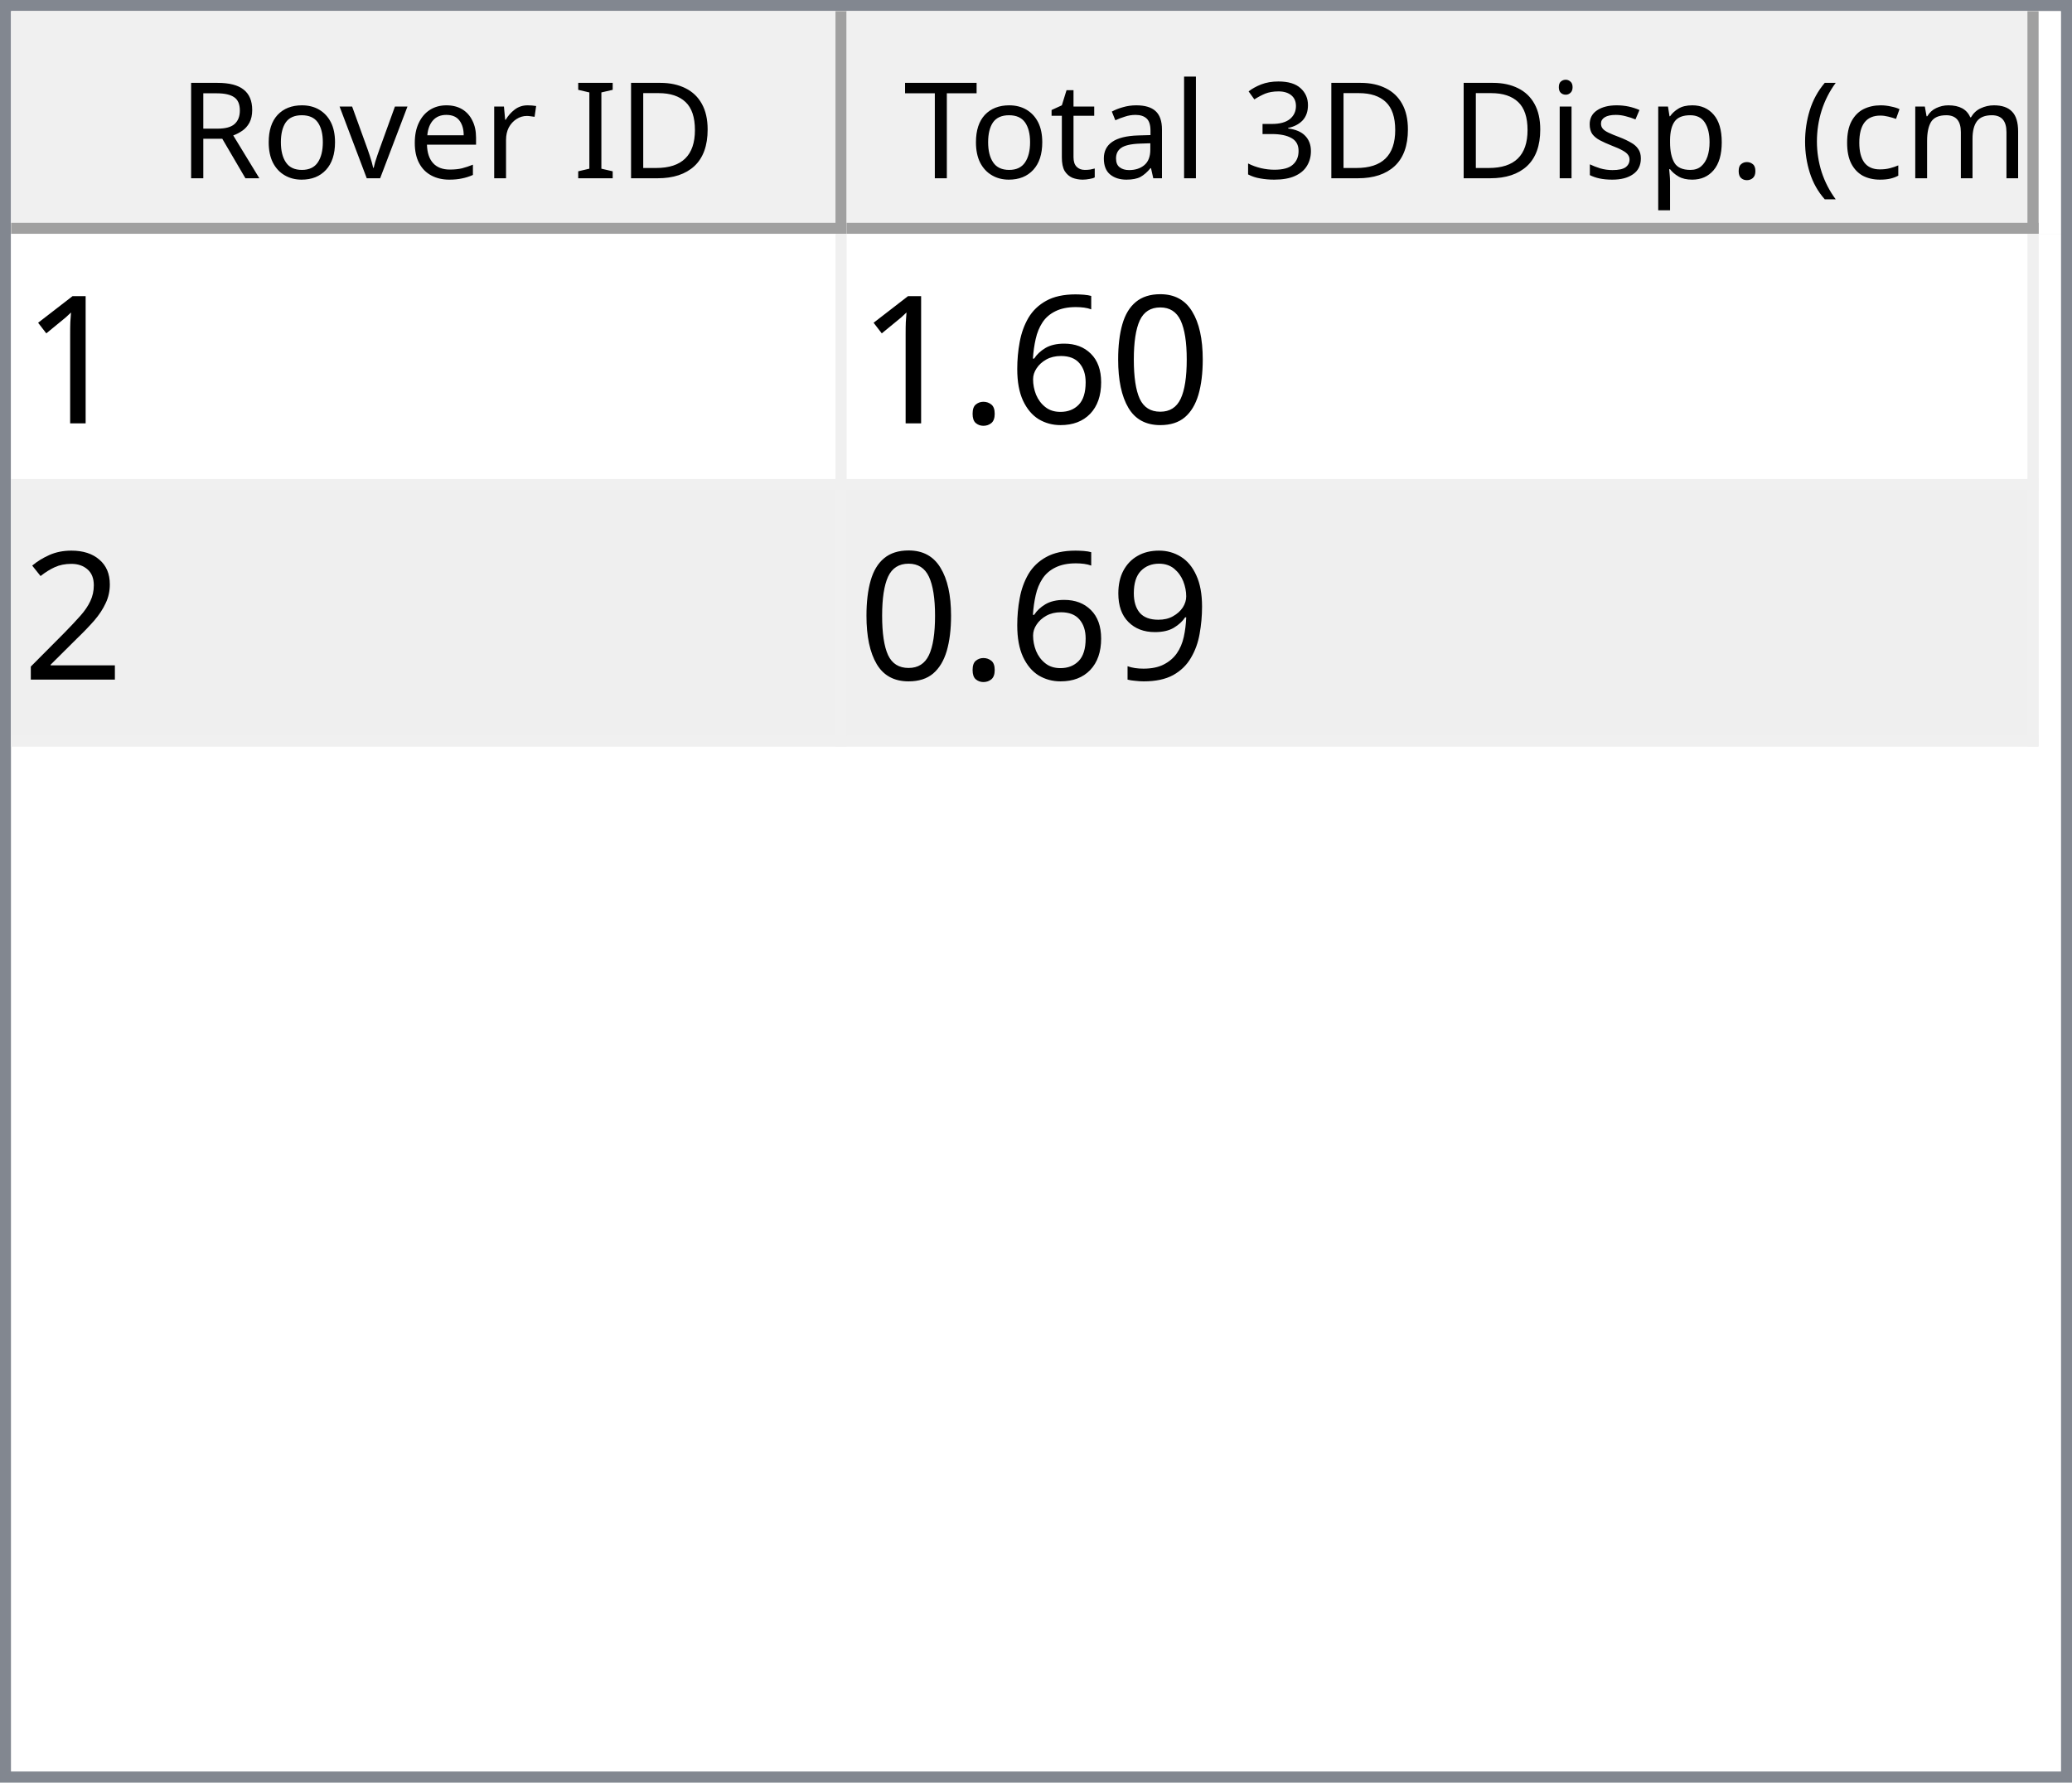
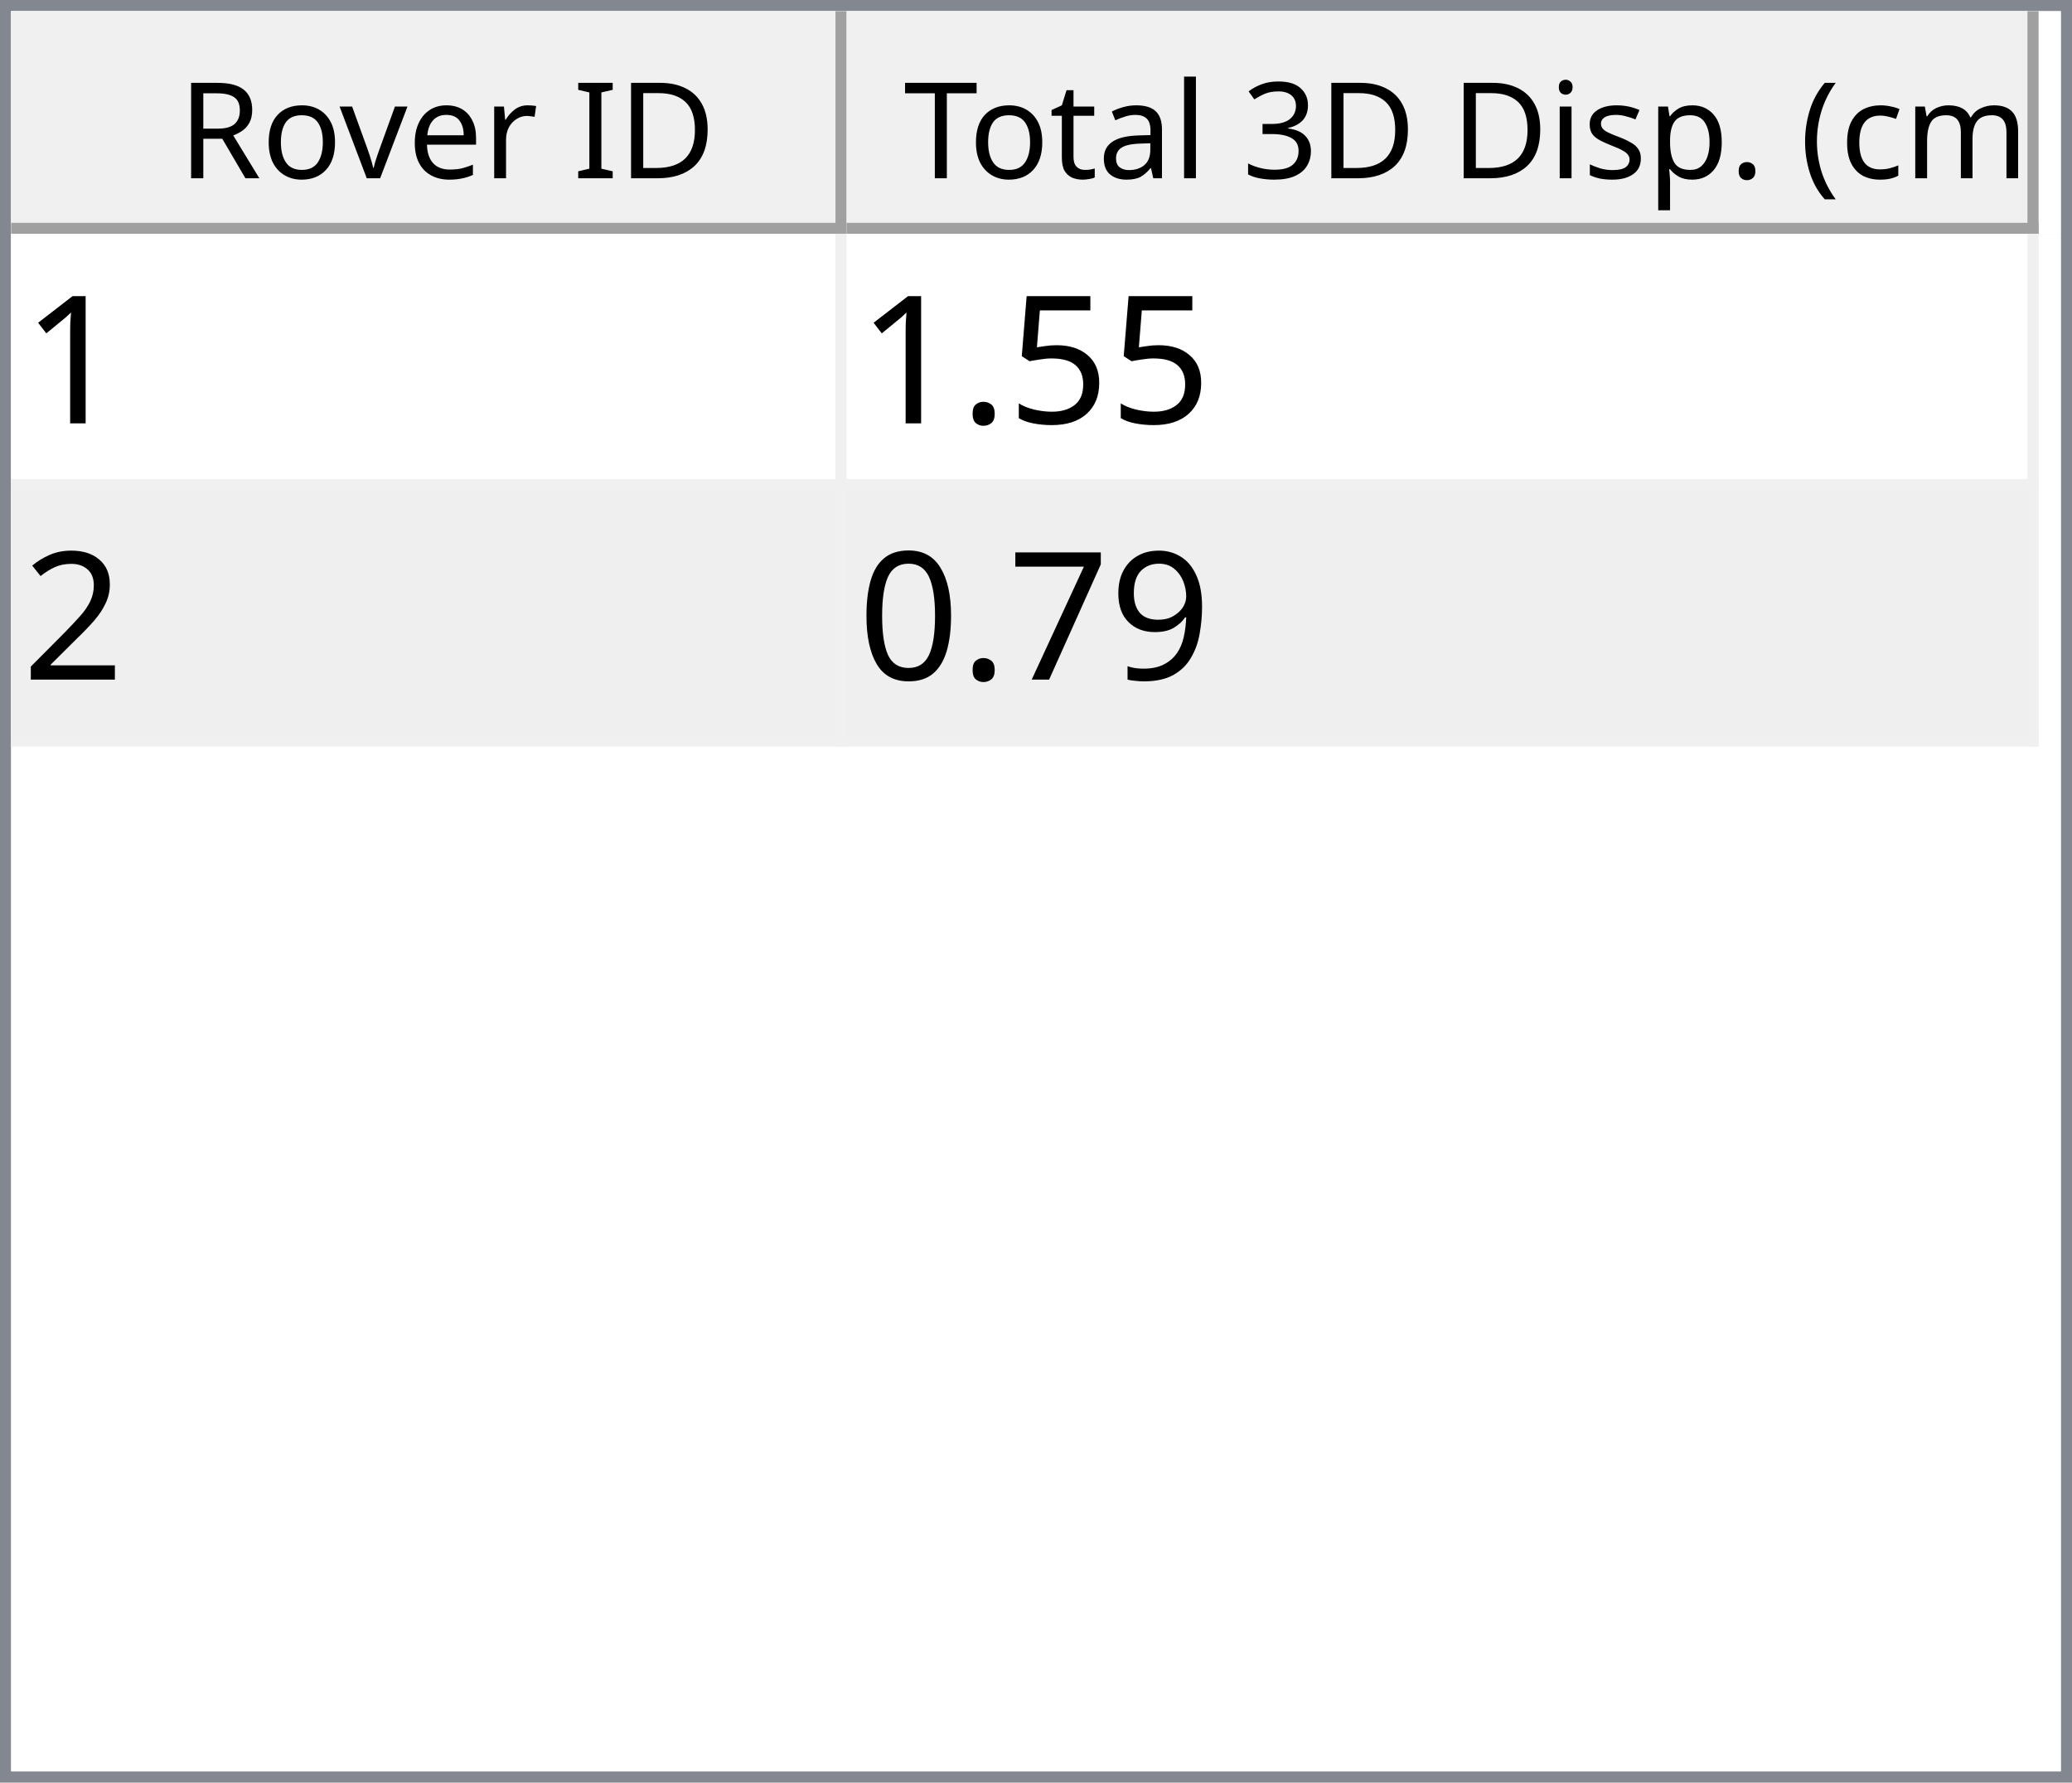
<svg xmlns="http://www.w3.org/2000/svg" style="fill-opacity:1; color-rendering:auto; color-interpolation:auto; text-rendering:auto; stroke:black; stroke-linecap:square; stroke-miterlimit:10; shape-rendering:auto; stroke-opacity:1; fill:black; stroke-dasharray:none; font-weight:normal; stroke-width:1; font-family:'Dialog'; font-style:normal; stroke-linejoin:miter; font-size:12px; stroke-dashoffset:0; image-rendering:auto;" width="186" height="160">
  <defs id="genericDefs" />
  <g>
    <defs id="defs1">
      <clipPath clipPathUnits="userSpaceOnUse" id="clipPath1">
        <path d="M0 0 L186 0 L186 160 L0 160 L0 0 Z" />
      </clipPath>
      <clipPath clipPathUnits="userSpaceOnUse" id="clipPath2">
        <path d="M0 0 L0 160 L186 160 L186 0 Z" />
      </clipPath>
      <clipPath clipPathUnits="userSpaceOnUse" id="clipPath3">
        <path d="M0 0 L0 20 L184 20 L184 0 Z" />
      </clipPath>
      <clipPath clipPathUnits="userSpaceOnUse" id="clipPath4">
        <path d="M0 0 L0 20 L75 20 L75 0 Z" />
      </clipPath>
      <clipPath clipPathUnits="userSpaceOnUse" id="clipPath5">
        <path d="M1 1 L1 19 L74 19 L74 1 Z" />
      </clipPath>
      <clipPath clipPathUnits="userSpaceOnUse" id="clipPath6">
        <path d="M0 0 L0 18 L73 18 L73 0 Z" />
      </clipPath>
      <clipPath clipPathUnits="userSpaceOnUse" id="clipPath7">
        <path d="M-0.5 -0.5 L-0.5 19.5 L74.5 19.5 L74.5 -0.5 Z" />
      </clipPath>
      <clipPath clipPathUnits="userSpaceOnUse" id="clipPath8">
        <path d="M0 0 L0 20 L107 20 L107 0 Z" />
      </clipPath>
      <clipPath clipPathUnits="userSpaceOnUse" id="clipPath9">
        <path d="M1 1 L1 19 L106 19 L106 1 Z" />
      </clipPath>
      <clipPath clipPathUnits="userSpaceOnUse" id="clipPath10">
        <path d="M0 0 L0 18 L105 18 L105 0 Z" />
      </clipPath>
      <clipPath clipPathUnits="userSpaceOnUse" id="clipPath11">
        <path d="M-0.5 -0.5 L-0.5 19.5 L106.5 19.5 L106.5 -0.5 Z" />
      </clipPath>
      <clipPath clipPathUnits="userSpaceOnUse" id="clipPath12">
        <path d="M0 0 L0 138 L184 138 L184 0 Z" />
      </clipPath>
      <clipPath clipPathUnits="userSpaceOnUse" id="clipPath13">
        <path d="M0 0 L0 46 L182 46 L182 0 Z" />
      </clipPath>
      <clipPath clipPathUnits="userSpaceOnUse" id="clipPath14">
        <path d="M-0.5 -0.5 L-0.5 45.5 L181.5 45.5 L181.5 -0.5 Z" />
      </clipPath>
      <clipPath clipPathUnits="userSpaceOnUse" id="clipPath15">
        <path d="M0 0 L0 22 L74 22 L74 0 Z" />
      </clipPath>
      <clipPath clipPathUnits="userSpaceOnUse" id="clipPath16">
        <path d="M0 0 L0 22 L106 22 L106 0 Z" />
      </clipPath>
      <font horiz-adv-x="64.551" id="font1">
        <font-face ascent="107.91" descent="25.098" units-per-em="100" style="font-style:normal; font-family:Segoe UI; font-weight:normal;" />
        <missing-glyph horiz-adv-x="64.551" d="M8.109 0 L8.109 68.266 L56.453 68.266 L56.453 0 L8.109 0 ZM15.328 7.234 L49.219 7.234 L49.219 61.031 L15.328 61.031 L15.328 7.234 Z" />
        <glyph unicode="D" horiz-adv-x="70.117" d="M9.188 0 L9.188 70.016 L28.516 70.016 Q65.531 70.016 65.531 35.891 Q65.531 19.672 55.25 9.836 Q44.969 0 27.734 0 L9.188 0 ZM17.391 62.594 L17.391 7.422 L27.828 7.422 Q41.609 7.422 49.273 14.797 Q56.938 22.172 56.938 35.688 Q56.938 62.594 28.328 62.594 L17.391 62.594 Z" />
        <glyph unicode="I" horiz-adv-x="26.611" d="M17.391 0 L9.188 0 L9.188 70.016 L17.391 70.016 L17.391 0 Z" />
        <glyph unicode=" " horiz-adv-x="27.393" d="" />
        <glyph unicode="r" horiz-adv-x="34.766" d="M34.188 41.891 Q32.078 43.5 28.125 43.5 Q23 43.5 19.555 38.672 Q16.109 33.844 16.109 25.484 L16.109 0 L8.109 0 L8.109 50 L16.109 50 L16.109 39.703 L16.312 39.703 Q18.016 44.969 21.531 47.922 Q25.047 50.875 29.391 50.875 Q32.516 50.875 34.188 50.203 L34.188 41.891 Z" />
        <glyph unicode="e" horiz-adv-x="52.295" d="M48.297 23 L12.984 23 Q13.188 14.656 17.484 10.109 Q21.781 5.562 29.297 5.562 Q37.75 5.562 44.828 11.141 L44.828 3.609 Q38.234 -1.172 27.391 -1.172 Q16.797 -1.172 10.742 5.641 Q4.688 12.453 4.688 24.812 Q4.688 36.469 11.305 43.82 Q17.922 51.172 27.734 51.172 Q37.547 51.172 42.922 44.828 Q48.297 38.484 48.297 27.203 L48.297 23 ZM40.094 29.781 Q40.047 36.719 36.75 40.578 Q33.453 44.438 27.594 44.438 Q21.922 44.438 17.969 40.383 Q14.016 36.328 13.094 29.781 L40.094 29.781 Z" />
        <glyph unicode="v" horiz-adv-x="47.9" d="M47.406 50 L27.484 0 L19.625 0 L0.688 50 L9.469 50 L22.172 13.672 Q23.578 9.672 23.922 6.688 L24.125 6.688 Q24.609 10.453 25.688 13.484 L38.969 50 L47.406 50 Z" />
        <glyph unicode="o" horiz-adv-x="58.594" d="M29 -1.172 Q17.922 -1.172 11.305 5.836 Q4.688 12.844 4.688 24.422 Q4.688 37.016 11.57 44.094 Q18.453 51.172 30.172 51.172 Q41.359 51.172 47.633 44.289 Q53.906 37.406 53.906 25.203 Q53.906 13.234 47.141 6.031 Q40.375 -1.172 29 -1.172 ZM29.594 44.438 Q21.875 44.438 17.383 39.188 Q12.891 33.938 12.891 24.703 Q12.891 15.828 17.43 10.695 Q21.969 5.562 29.594 5.562 Q37.359 5.562 41.531 10.594 Q45.703 15.625 45.703 24.906 Q45.703 34.281 41.531 39.359 Q37.359 44.438 29.594 44.438 Z" />
        <glyph unicode="R" horiz-adv-x="59.814" d="M59.375 0 L49.609 0 L37.891 19.625 Q36.281 22.359 34.766 24.289 Q33.25 26.219 31.664 27.438 Q30.078 28.656 28.25 29.219 Q26.422 29.781 24.125 29.781 L17.391 29.781 L17.391 0 L9.188 0 L9.188 70.016 L30.078 70.016 Q34.672 70.016 38.555 68.867 Q42.438 67.719 45.289 65.375 Q48.141 63.031 49.758 59.547 Q51.375 56.062 51.375 51.375 Q51.375 47.703 50.273 44.656 Q49.172 41.609 47.148 39.211 Q45.125 36.812 42.266 35.133 Q39.406 33.453 35.844 32.516 L35.844 32.328 Q37.594 31.547 38.891 30.547 Q40.188 29.547 41.359 28.18 Q42.531 26.812 43.68 25.078 Q44.828 23.344 46.234 21.047 L59.375 0 ZM17.391 62.594 L17.391 37.203 L28.516 37.203 Q31.594 37.203 34.203 38.133 Q36.812 39.062 38.719 40.797 Q40.625 42.531 41.703 45.047 Q42.781 47.562 42.781 50.688 Q42.781 56.297 39.141 59.445 Q35.5 62.594 28.609 62.594 L17.391 62.594 Z" />
        <glyph unicode=")" horiz-adv-x="30.176" d="M8.297 -15.922 L1.172 -15.922 Q16.406 2.344 16.406 26.812 Q16.406 51.469 1.078 70.016 L8.297 70.016 Q23.531 52.156 23.531 26.703 Q23.531 1.375 8.297 -15.922 Z" />
        <glyph unicode="m" horiz-adv-x="86.133" d="M79.109 0 L71.094 0 L71.094 28.719 Q71.094 37.016 68.531 40.727 Q65.969 44.438 59.906 44.438 Q54.781 44.438 51.195 39.75 Q47.609 35.062 47.609 28.516 L47.609 0 L39.594 0 L39.594 29.688 Q39.594 44.438 28.219 44.438 Q22.953 44.438 19.531 40.016 Q16.109 35.594 16.109 28.516 L16.109 0 L8.109 0 L8.109 50 L16.109 50 L16.109 42.094 L16.312 42.094 Q21.625 51.172 31.844 51.172 Q36.969 51.172 40.773 48.312 Q44.578 45.453 46 40.828 Q51.562 51.172 62.594 51.172 Q79.109 51.172 79.109 30.812 L79.109 0 Z" />
        <glyph unicode="c" horiz-adv-x="46.191" d="M42.188 2.297 Q36.422 -1.172 28.516 -1.172 Q17.828 -1.172 11.258 5.789 Q4.688 12.75 4.688 23.828 Q4.688 36.188 11.766 43.68 Q18.844 51.172 30.672 51.172 Q37.25 51.172 42.281 48.734 L42.281 40.531 Q36.719 44.438 30.375 44.438 Q22.703 44.438 17.797 38.945 Q12.891 33.453 12.891 24.516 Q12.891 15.719 17.508 10.641 Q22.125 5.562 29.891 5.562 Q36.422 5.562 42.188 9.906 L42.188 2.297 Z" />
        <glyph unicode="(" horiz-adv-x="30.176" d="M29.109 -15.922 L21.969 -15.922 Q6.844 1.375 6.844 26.703 Q6.844 52.156 21.969 70.016 L29.203 70.016 Q13.875 51.469 13.875 26.812 Q13.875 2.344 29.109 -15.922 Z" />
        <glyph unicode="." horiz-adv-x="21.68" d="M10.891 -1.078 Q8.641 -1.078 7.055 0.539 Q5.469 2.156 5.469 4.391 Q5.469 6.641 7.055 8.273 Q8.641 9.906 10.891 9.906 Q13.188 9.906 14.797 8.273 Q16.406 6.641 16.406 4.391 Q16.406 2.156 14.797 0.539 Q13.188 -1.078 10.891 -1.078 Z" />
        <glyph unicode="p" horiz-adv-x="58.789" d="M16.312 7.234 L16.109 7.234 L16.109 -23 L8.109 -23 L8.109 50 L16.109 50 L16.109 41.219 L16.312 41.219 Q22.219 51.172 33.594 51.172 Q43.266 51.172 48.688 44.461 Q54.109 37.75 54.109 26.469 Q54.109 13.922 48 6.375 Q41.891 -1.172 31.297 -1.172 Q21.578 -1.172 16.312 7.234 ZM16.109 27.391 L16.109 20.406 Q16.109 14.203 20.141 9.883 Q24.172 5.562 30.375 5.562 Q37.641 5.562 41.773 11.133 Q45.906 16.703 45.906 26.609 Q45.906 34.969 42.047 39.703 Q38.188 44.438 31.594 44.438 Q24.609 44.438 20.359 39.578 Q16.109 34.719 16.109 27.391 Z" />
        <glyph unicode="s" horiz-adv-x="42.432" d="M5.078 1.812 L5.078 10.406 Q11.625 5.562 19.484 5.562 Q30.031 5.562 30.031 12.594 Q30.031 14.594 29.125 15.992 Q28.219 17.391 26.68 18.461 Q25.141 19.531 23.07 20.383 Q21 21.234 18.609 22.172 Q15.281 23.484 12.766 24.828 Q10.25 26.172 8.57 27.859 Q6.891 29.547 6.031 31.695 Q5.172 33.844 5.172 36.719 Q5.172 40.234 6.789 42.945 Q8.406 45.656 11.086 47.484 Q13.766 49.312 17.211 50.242 Q20.656 51.172 24.312 51.172 Q30.812 51.172 35.938 48.922 L35.938 40.828 Q30.422 44.438 23.25 44.438 Q21 44.438 19.195 43.922 Q17.391 43.406 16.094 42.477 Q14.797 41.547 14.086 40.258 Q13.375 38.969 13.375 37.406 Q13.375 35.453 14.086 34.133 Q14.797 32.812 16.164 31.789 Q17.531 30.766 19.484 29.938 Q21.438 29.109 23.922 28.125 Q27.25 26.859 29.883 25.516 Q32.516 24.172 34.375 22.484 Q36.234 20.797 37.234 18.602 Q38.234 16.406 38.234 13.375 Q38.234 9.672 36.602 6.938 Q34.969 4.203 32.234 2.398 Q29.5 0.594 25.93 -0.289 Q22.359 -1.172 18.453 -1.172 Q10.75 -1.172 5.078 1.812 Z" />
        <glyph unicode="i" horiz-adv-x="24.219" d="M12.203 62.703 Q10.062 62.703 8.547 64.164 Q7.031 65.625 7.031 67.875 Q7.031 70.125 8.547 71.609 Q10.062 73.094 12.203 73.094 Q14.406 73.094 15.945 71.609 Q17.484 70.125 17.484 67.875 Q17.484 65.719 15.945 64.211 Q14.406 62.703 12.203 62.703 ZM16.109 0 L8.109 0 L8.109 50 L16.109 50 L16.109 0 Z" />
        <glyph unicode="3" horiz-adv-x="53.906" d="M46.531 19.828 Q46.531 15.094 44.75 11.211 Q42.969 7.328 39.719 4.57 Q36.469 1.812 31.93 0.297 Q27.391 -1.219 21.922 -1.219 Q11.922 -1.219 6 2.594 L6 11.188 Q13.094 5.609 22.219 5.609 Q25.875 5.609 28.828 6.539 Q31.781 7.469 33.906 9.227 Q36.031 10.984 37.18 13.477 Q38.328 15.969 38.328 19.094 Q38.328 32.812 18.797 32.812 L12.984 32.812 L12.984 39.594 L18.5 39.594 Q35.797 39.594 35.797 52.484 Q35.797 64.406 22.609 64.406 Q15.188 64.406 8.688 59.422 L8.688 67.188 Q15.375 71.188 24.609 71.188 Q29 71.188 32.57 69.969 Q36.141 68.75 38.68 66.555 Q41.219 64.359 42.609 61.281 Q44 58.203 44 54.5 Q44 40.672 30.031 36.719 L30.031 36.531 Q33.594 36.141 36.625 34.797 Q39.656 33.453 41.852 31.305 Q44.047 29.156 45.289 26.25 Q46.531 23.344 46.531 19.828 Z" />
        <glyph unicode="l" horiz-adv-x="24.219" d="M16.109 0 L8.109 0 L8.109 74.031 L16.109 74.031 L16.109 0 Z" />
        <glyph unicode="a" horiz-adv-x="50.879" d="M43.891 0 L35.891 0 L35.891 7.812 L35.688 7.812 Q30.469 -1.172 20.312 -1.172 Q12.844 -1.172 8.617 2.781 Q4.391 6.734 4.391 13.281 Q4.391 27.297 20.906 29.594 L35.891 31.688 Q35.891 44.438 25.594 44.438 Q16.547 44.438 9.281 38.281 L9.281 46.484 Q16.656 51.172 26.266 51.172 Q43.891 51.172 43.891 32.516 L43.891 0 ZM35.891 25.297 L23.828 23.641 Q18.266 22.859 15.43 20.875 Q12.594 18.891 12.594 13.875 Q12.594 10.203 15.211 7.883 Q17.828 5.562 22.172 5.562 Q28.125 5.562 32.008 9.742 Q35.891 13.922 35.891 20.312 L35.891 25.297 Z" />
        <glyph unicode="t" horiz-adv-x="33.887" d="M31.297 0.484 Q28.469 -1.078 23.828 -1.078 Q10.688 -1.078 10.688 13.578 L10.688 43.172 L2.094 43.172 L2.094 50 L10.688 50 L10.688 62.203 L18.703 64.797 L18.703 50 L31.297 50 L31.297 43.172 L18.703 43.172 L18.703 14.984 Q18.703 9.969 20.414 7.82 Q22.125 5.672 26.078 5.672 Q29.109 5.672 31.297 7.328 L31.297 0.484 Z" />
        <glyph unicode="T" horiz-adv-x="52.393" d="M50.594 62.594 L30.375 62.594 L30.375 0 L22.172 0 L22.172 62.594 L2 62.594 L2 70.016 L50.594 70.016 L50.594 62.594 Z" />
      </font>
      <font horiz-adv-x="75.0" id="font2">
        <font-face ascent="100.537" descent="21.973" units-per-em="100" style="font-style:normal; font-family:sans-serif; font-weight:normal;" />
        <missing-glyph horiz-adv-x="75.0" d="M12.5 0 L12.5 62.5 L62.5 62.5 L62.5 0 L12.5 0 ZM14.062 1.562 L60.938 1.562 L60.938 60.938 L14.062 60.938 L14.062 1.562 Z" />
        <glyph unicode="1" horiz-adv-x="55.615" d="M37.25 0 L28.469 0 L28.469 56 Q25.297 52.984 20.141 49.953 Q14.984 46.922 10.891 45.406 L10.891 53.906 Q18.266 57.375 23.781 62.305 Q29.297 67.234 31.594 71.875 L37.25 71.875 L37.25 0 Z" />
-         <glyph unicode="0" horiz-adv-x="55.615" d="M4.156 35.297 Q4.156 48 6.766 55.742 Q9.375 63.484 14.523 67.68 Q19.672 71.875 27.484 71.875 Q33.25 71.875 37.594 69.555 Q41.938 67.234 44.773 62.867 Q47.609 58.5 49.219 52.227 Q50.828 45.953 50.828 35.297 Q50.828 22.703 48.242 14.969 Q45.656 7.234 40.508 3.008 Q35.359 -1.219 27.484 -1.219 Q17.141 -1.219 11.234 6.203 Q4.156 15.141 4.156 35.297 ZM13.188 35.297 Q13.188 17.672 17.312 11.836 Q21.438 6 27.484 6 Q33.547 6 37.672 11.859 Q41.797 17.719 41.797 35.297 Q41.797 52.984 37.672 58.789 Q33.547 64.594 27.391 64.594 Q21.344 64.594 17.719 59.469 Q13.188 52.938 13.188 35.297 Z" />
-         <glyph unicode="6" horiz-adv-x="55.615" d="M49.75 54.047 L41.016 53.375 Q39.844 58.547 37.703 60.891 Q34.125 64.656 28.906 64.656 Q24.703 64.656 21.531 62.312 Q17.391 59.281 14.992 53.469 Q12.594 47.656 12.5 36.922 Q15.672 41.75 20.266 44.094 Q24.859 46.438 29.891 46.438 Q38.672 46.438 44.852 39.969 Q51.031 33.5 51.031 23.25 Q51.031 16.5 48.125 10.719 Q45.219 4.938 40.141 1.859 Q35.062 -1.219 28.609 -1.219 Q17.625 -1.219 10.695 6.859 Q3.766 14.938 3.766 33.5 Q3.766 54.25 11.422 63.672 Q18.109 71.875 29.438 71.875 Q37.891 71.875 43.289 67.141 Q48.688 62.406 49.75 54.047 ZM13.875 23.188 Q13.875 18.656 15.797 14.508 Q17.719 10.359 21.188 8.18 Q24.656 6 28.469 6 Q34.031 6 38.039 10.492 Q42.047 14.984 42.047 22.703 Q42.047 30.125 38.086 34.398 Q34.125 38.672 28.125 38.672 Q22.172 38.672 18.023 34.398 Q13.875 30.125 13.875 23.188 Z" />
+         <glyph unicode="5" horiz-adv-x="55.615" d="M4.156 18.75 L13.375 19.531 Q14.406 12.797 18.141 9.398 Q21.875 6 27.156 6 Q33.5 6 37.891 10.789 Q42.281 15.578 42.281 23.484 Q42.281 31 38.062 35.352 Q33.844 39.703 27 39.703 Q22.75 39.703 19.336 37.773 Q15.922 35.844 13.969 32.766 L5.719 33.844 L12.641 70.609 L48.25 70.609 L48.25 62.203 L19.672 62.203 L15.828 42.969 Q22.266 47.469 29.344 47.469 Q38.719 47.469 45.164 40.969 Q51.609 34.469 51.609 24.266 Q51.609 14.547 45.953 7.469 Q39.062 -1.219 27.156 -1.219 Q17.391 -1.219 11.211 4.25 Q5.031 9.719 4.156 18.75 Z" />
        <glyph unicode="." horiz-adv-x="27.783" d="M9.078 0 L9.078 10.016 L19.094 10.016 L19.094 0 L9.078 0 Z" />
        <glyph unicode="2" horiz-adv-x="55.615" d="M50.344 8.453 L50.344 0 L3.031 0 Q2.938 3.172 4.047 6.109 Q5.859 10.938 9.836 15.625 Q13.812 20.312 21.344 26.469 Q33.016 36.031 37.117 41.625 Q41.219 47.219 41.219 52.203 Q41.219 57.422 37.477 61.008 Q33.734 64.594 27.734 64.594 Q21.391 64.594 17.578 60.789 Q13.766 56.984 13.719 50.25 L4.688 51.172 Q5.609 61.281 11.664 66.578 Q17.719 71.875 27.938 71.875 Q38.234 71.875 44.242 66.164 Q50.25 60.453 50.25 52 Q50.25 47.703 48.492 43.555 Q46.734 39.406 42.656 34.812 Q38.578 30.219 29.109 22.219 Q21.188 15.578 18.945 13.211 Q16.703 10.844 15.234 8.453 L50.344 8.453 Z" />
        <glyph unicode="9" horiz-adv-x="55.615" d="M5.469 16.547 L13.922 17.328 Q14.984 11.375 18.016 8.688 Q21.047 6 25.781 6 Q29.828 6 32.883 7.859 Q35.938 9.719 37.891 12.82 Q39.844 15.922 41.164 21.195 Q42.484 26.469 42.484 31.938 Q42.484 32.516 42.438 33.688 Q39.797 29.5 35.234 26.883 Q30.672 24.266 25.344 24.266 Q16.453 24.266 10.305 30.711 Q4.156 37.156 4.156 47.703 Q4.156 58.594 10.578 65.234 Q17 71.875 26.656 71.875 Q33.641 71.875 39.43 68.117 Q45.219 64.359 48.219 57.398 Q51.219 50.438 51.219 37.25 Q51.219 23.531 48.242 15.406 Q45.266 7.281 39.383 3.031 Q33.5 -1.219 25.594 -1.219 Q17.188 -1.219 11.867 3.445 Q6.547 8.109 5.469 16.547 ZM41.453 48.141 Q41.453 55.719 37.43 60.156 Q33.406 64.594 27.734 64.594 Q21.875 64.594 17.531 59.812 Q13.188 55.031 13.188 47.406 Q13.188 40.578 17.312 36.305 Q21.438 32.031 27.484 32.031 Q33.594 32.031 37.523 36.305 Q41.453 40.578 41.453 48.141 Z" />
+         <glyph unicode="7" horiz-adv-x="55.615" d="M4.734 62.203 L4.734 70.656 L51.078 70.656 L51.078 63.812 Q44.234 56.547 37.523 44.484 Q30.812 32.422 27.156 19.672 Q24.516 10.688 23.781 0 L14.75 0 Q14.891 8.453 18.062 20.414 Q21.234 32.375 27.172 43.484 Q33.109 54.594 39.797 62.203 L4.734 62.203 Z" />
+         <glyph unicode="0" horiz-adv-x="55.615" d="M4.156 35.297 Q4.156 48 6.766 55.742 Q9.375 63.484 14.523 67.68 Q19.672 71.875 27.484 71.875 Q33.25 71.875 37.594 69.555 Q41.938 67.234 44.773 62.867 Q47.609 58.5 49.219 52.227 Q50.828 45.953 50.828 35.297 Q50.828 22.703 48.242 14.969 Q45.656 7.234 40.508 3.008 Q35.359 -1.219 27.484 -1.219 Q17.141 -1.219 11.234 6.203 Q4.156 15.141 4.156 35.297 ZM13.188 35.297 Q13.188 17.672 17.312 11.836 Q21.438 6 27.484 6 Q33.547 6 37.672 11.859 Q41.797 17.719 41.797 35.297 Q41.797 52.984 37.672 58.789 Q33.547 64.594 27.391 64.594 Q21.344 64.594 17.719 59.469 Q13.188 52.938 13.188 35.297 Z" />
      </font>
    </defs>
    <g style="fill:white; stroke:white;">
      <rect x="0" y="0" width="186" style="clip-path:url(#clipPath1); stroke:none;" height="160" />
    </g>
    <g style="fill:white; text-rendering:optimizeSpeed; color-rendering:optimizeSpeed; image-rendering:optimizeSpeed; shape-rendering:crispEdges; stroke:white; color-interpolation:sRGB;">
      <rect x="0" width="186" height="160" y="0" style="stroke:none;" />
      <path style="stroke:none;" d="M0 160 L186 160 L186 0 L0 0 Z" />
    </g>
    <g style="fill:rgb(240,240,240); font-family:'Segoe UI'; stroke:rgb(240,240,240);">
      <rect x="0" y="0" width="186" style="clip-path:url(#clipPath2); stroke:none;" height="160" />
    </g>
    <g style="fill:rgb(130,135,144); font-family:'Segoe UI'; stroke:rgb(130,135,144);">
      <path d="M0 0 L186 0 L186 160 L0 160 L0 0 ZM1 1 L185 1 L185 159 L1 159 L1 1 Z" style="fill-rule:evenodd; clip-path:url(#clipPath2); stroke:none;" />
    </g>
    <g style="fill:white; font-family:'Segoe UI'; stroke:white;" transform="translate(1,1)">
      <rect x="0" y="0" width="184" style="clip-path:url(#clipPath3); stroke:none;" height="20" />
    </g>
    <g style="fill:rgb(240,240,240); font-family:'Segoe UI'; stroke:rgb(240,240,240);" transform="translate(1,1)">
      <rect x="0" y="0" width="75" style="clip-path:url(#clipPath4); stroke:none;" height="20" />
    </g>
    <g style="font-family:'Segoe UI';" transform="translate(2,2)">
      <text x="14" xml:space="preserve" y="14" style="clip-path:url(#clipPath6); stroke:none;">Rover ID</text>
    </g>
    <g style="fill:rgb(160,160,160); font-family:'Segoe UI'; stroke:rgb(160,160,160); stroke-linejoin:bevel;" transform="translate(1.5,1.5)">
      <line x1="74" x2="74" y1="0" style="fill:none; clip-path:url(#clipPath7);" y2="19" />
    </g>
    <g style="fill:rgb(160,160,160); font-family:'Segoe UI'; stroke:rgb(160,160,160); stroke-linejoin:bevel;" transform="matrix(1,0,0,1,1,1) translate(0.5,0.5)">
      <line x1="0" x2="74" y1="19" style="fill:none; clip-path:url(#clipPath7);" y2="19" />
    </g>
    <g style="fill:rgb(240,240,240); font-family:'Segoe UI'; stroke:rgb(240,240,240);" transform="translate(76,1)">
      <rect x="0" y="0" width="107" style="clip-path:url(#clipPath8); stroke:none;" height="20" />
    </g>
    <g style="font-family:'Segoe UI';" transform="translate(77,2)">
      <text x="1" xml:space="preserve" y="14" style="clip-path:url(#clipPath10); stroke:none;"> Total 3D Disp. (cm)</text>
    </g>
    <g style="fill:rgb(160,160,160); font-family:'Segoe UI'; stroke:rgb(160,160,160); stroke-linejoin:bevel;" transform="translate(76.5,1.5)">
      <line x1="106" x2="106" y1="0" style="fill:none; clip-path:url(#clipPath11);" y2="19" />
    </g>
    <g style="fill:rgb(160,160,160); font-family:'Segoe UI'; stroke:rgb(160,160,160); stroke-linejoin:bevel;" transform="matrix(1,0,0,1,76,1) translate(0.5,0.5)">
      <line x1="0" x2="106" y1="19" style="fill:none; clip-path:url(#clipPath11);" y2="19" />
    </g>
    <g style="fill:white; font-family:'Segoe UI'; stroke:white;" transform="translate(1,21)">
      <rect x="0" y="0" width="184" style="clip-path:url(#clipPath12); stroke:none;" height="138" />
    </g>
    <g style="fill:rgb(240,240,240); font-size:16px; font-family:sans-serif; stroke:rgb(240,240,240);" transform="translate(1,21)">
      <rect x="0" y="0" width="182" style="clip-path:url(#clipPath13); stroke:none;" height="46" />
      <line transform="translate(0.5,0.5)" x1="0" x2="181" y1="22" style="clip-path:url(#clipPath14); fill:none; stroke-linejoin:bevel;" y2="22" />
    </g>
    <g transform="matrix(1,0,0,1,1,21) translate(0.5,0.5)" style="fill:rgb(240,240,240); font-size:16px; font-family:sans-serif; stroke:rgb(240,240,240); stroke-linejoin:bevel;">
      <line x1="0" x2="181" y1="45" style="fill:none; clip-path:url(#clipPath14);" y2="45" />
    </g>
    <g transform="matrix(1,0,0,1,1,21) translate(0.5,0.5)" style="fill:rgb(240,240,240); font-size:16px; font-family:sans-serif; stroke:rgb(240,240,240); stroke-linejoin:bevel;">
      <line x1="74" x2="74" y1="0" style="fill:none; clip-path:url(#clipPath14);" y2="45" />
    </g>
    <g transform="matrix(1,0,0,1,1,21) translate(0.5,0.5)" style="fill:rgb(240,240,240); font-size:16px; font-family:sans-serif; stroke:rgb(240,240,240); stroke-linejoin:bevel;">
      <line x1="181" x2="181" y1="0" style="fill:none; clip-path:url(#clipPath14);" y2="45" />
    </g>
    <g style="fill:white; font-size:16px; font-family:sans-serif; stroke:white;" transform="matrix(1,0,0,1,1,21)">
      <rect x="0" y="0" width="74" style="clip-path:url(#clipPath15); stroke:none;" height="22" />
      <text x="1" y="17" style="fill:black; clip-path:url(#clipPath15); stroke:none;" xml:space="preserve">1</text>
    </g>
    <g style="fill:white; font-size:16px; font-family:sans-serif; stroke:white;" transform="matrix(1,0,0,1,1,21) translate(75,0)">
      <rect x="0" y="0" width="106" style="clip-path:url(#clipPath16); stroke:none;" height="22" />
-       <text x="1" y="17" style="fill:black; clip-path:url(#clipPath16); stroke:none;" xml:space="preserve">1.60</text>
+       <text x="1" y="17" style="fill:black; clip-path:url(#clipPath16); stroke:none;" xml:space="preserve">1.55</text>
    </g>
    <g style="fill:rgb(239,239,239); font-size:16px; font-family:sans-serif; stroke:rgb(239,239,239);" transform="matrix(1,0,0,1,1,21) translate(0,23)">
      <rect x="0" y="0" width="74" style="clip-path:url(#clipPath15); stroke:none;" height="22" />
      <text x="1" y="17" style="fill:black; clip-path:url(#clipPath15); stroke:none;" xml:space="preserve">2</text>
    </g>
    <g style="fill:rgb(239,239,239); font-size:16px; font-family:sans-serif; stroke:rgb(239,239,239);" transform="matrix(1,0,0,1,1,21) translate(75,23)">
      <rect x="0" y="0" width="106" style="clip-path:url(#clipPath16); stroke:none;" height="22" />
-       <text x="1" y="17" style="fill:black; clip-path:url(#clipPath16); stroke:none;" xml:space="preserve">0.69</text>
+       <text x="1" y="17" style="fill:black; clip-path:url(#clipPath16); stroke:none;" xml:space="preserve">0.79</text>
    </g>
  </g>
</svg>
